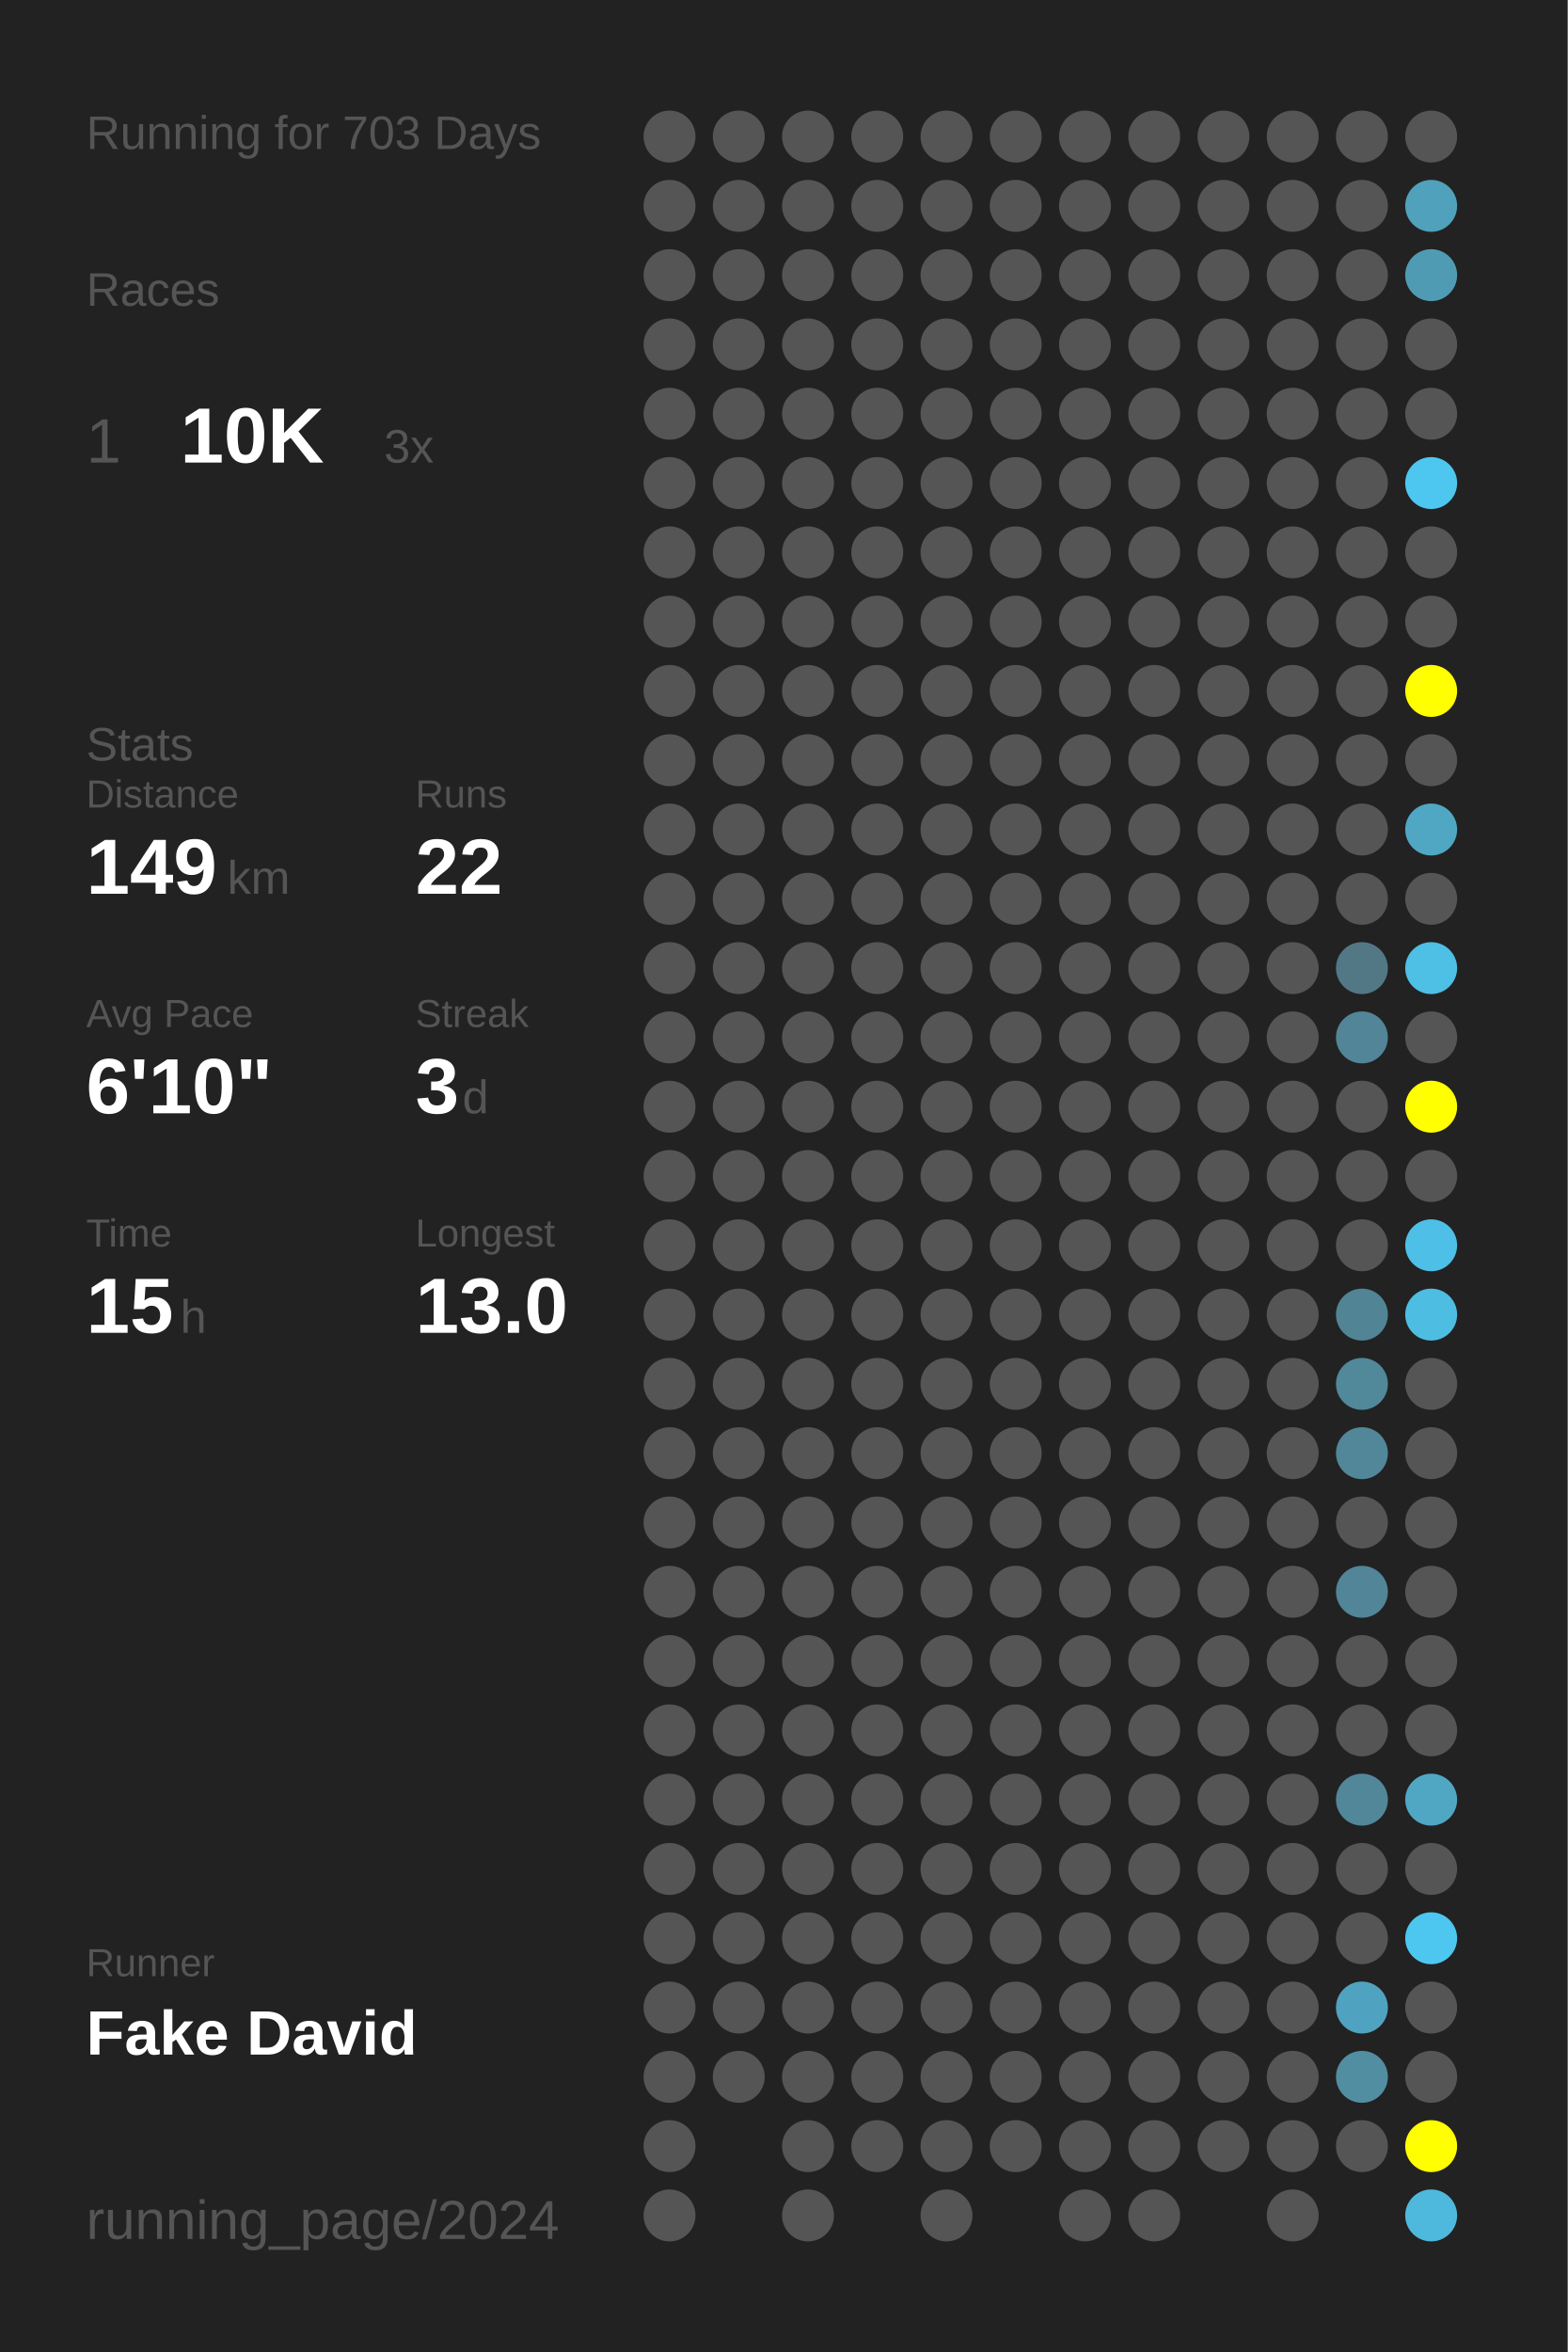
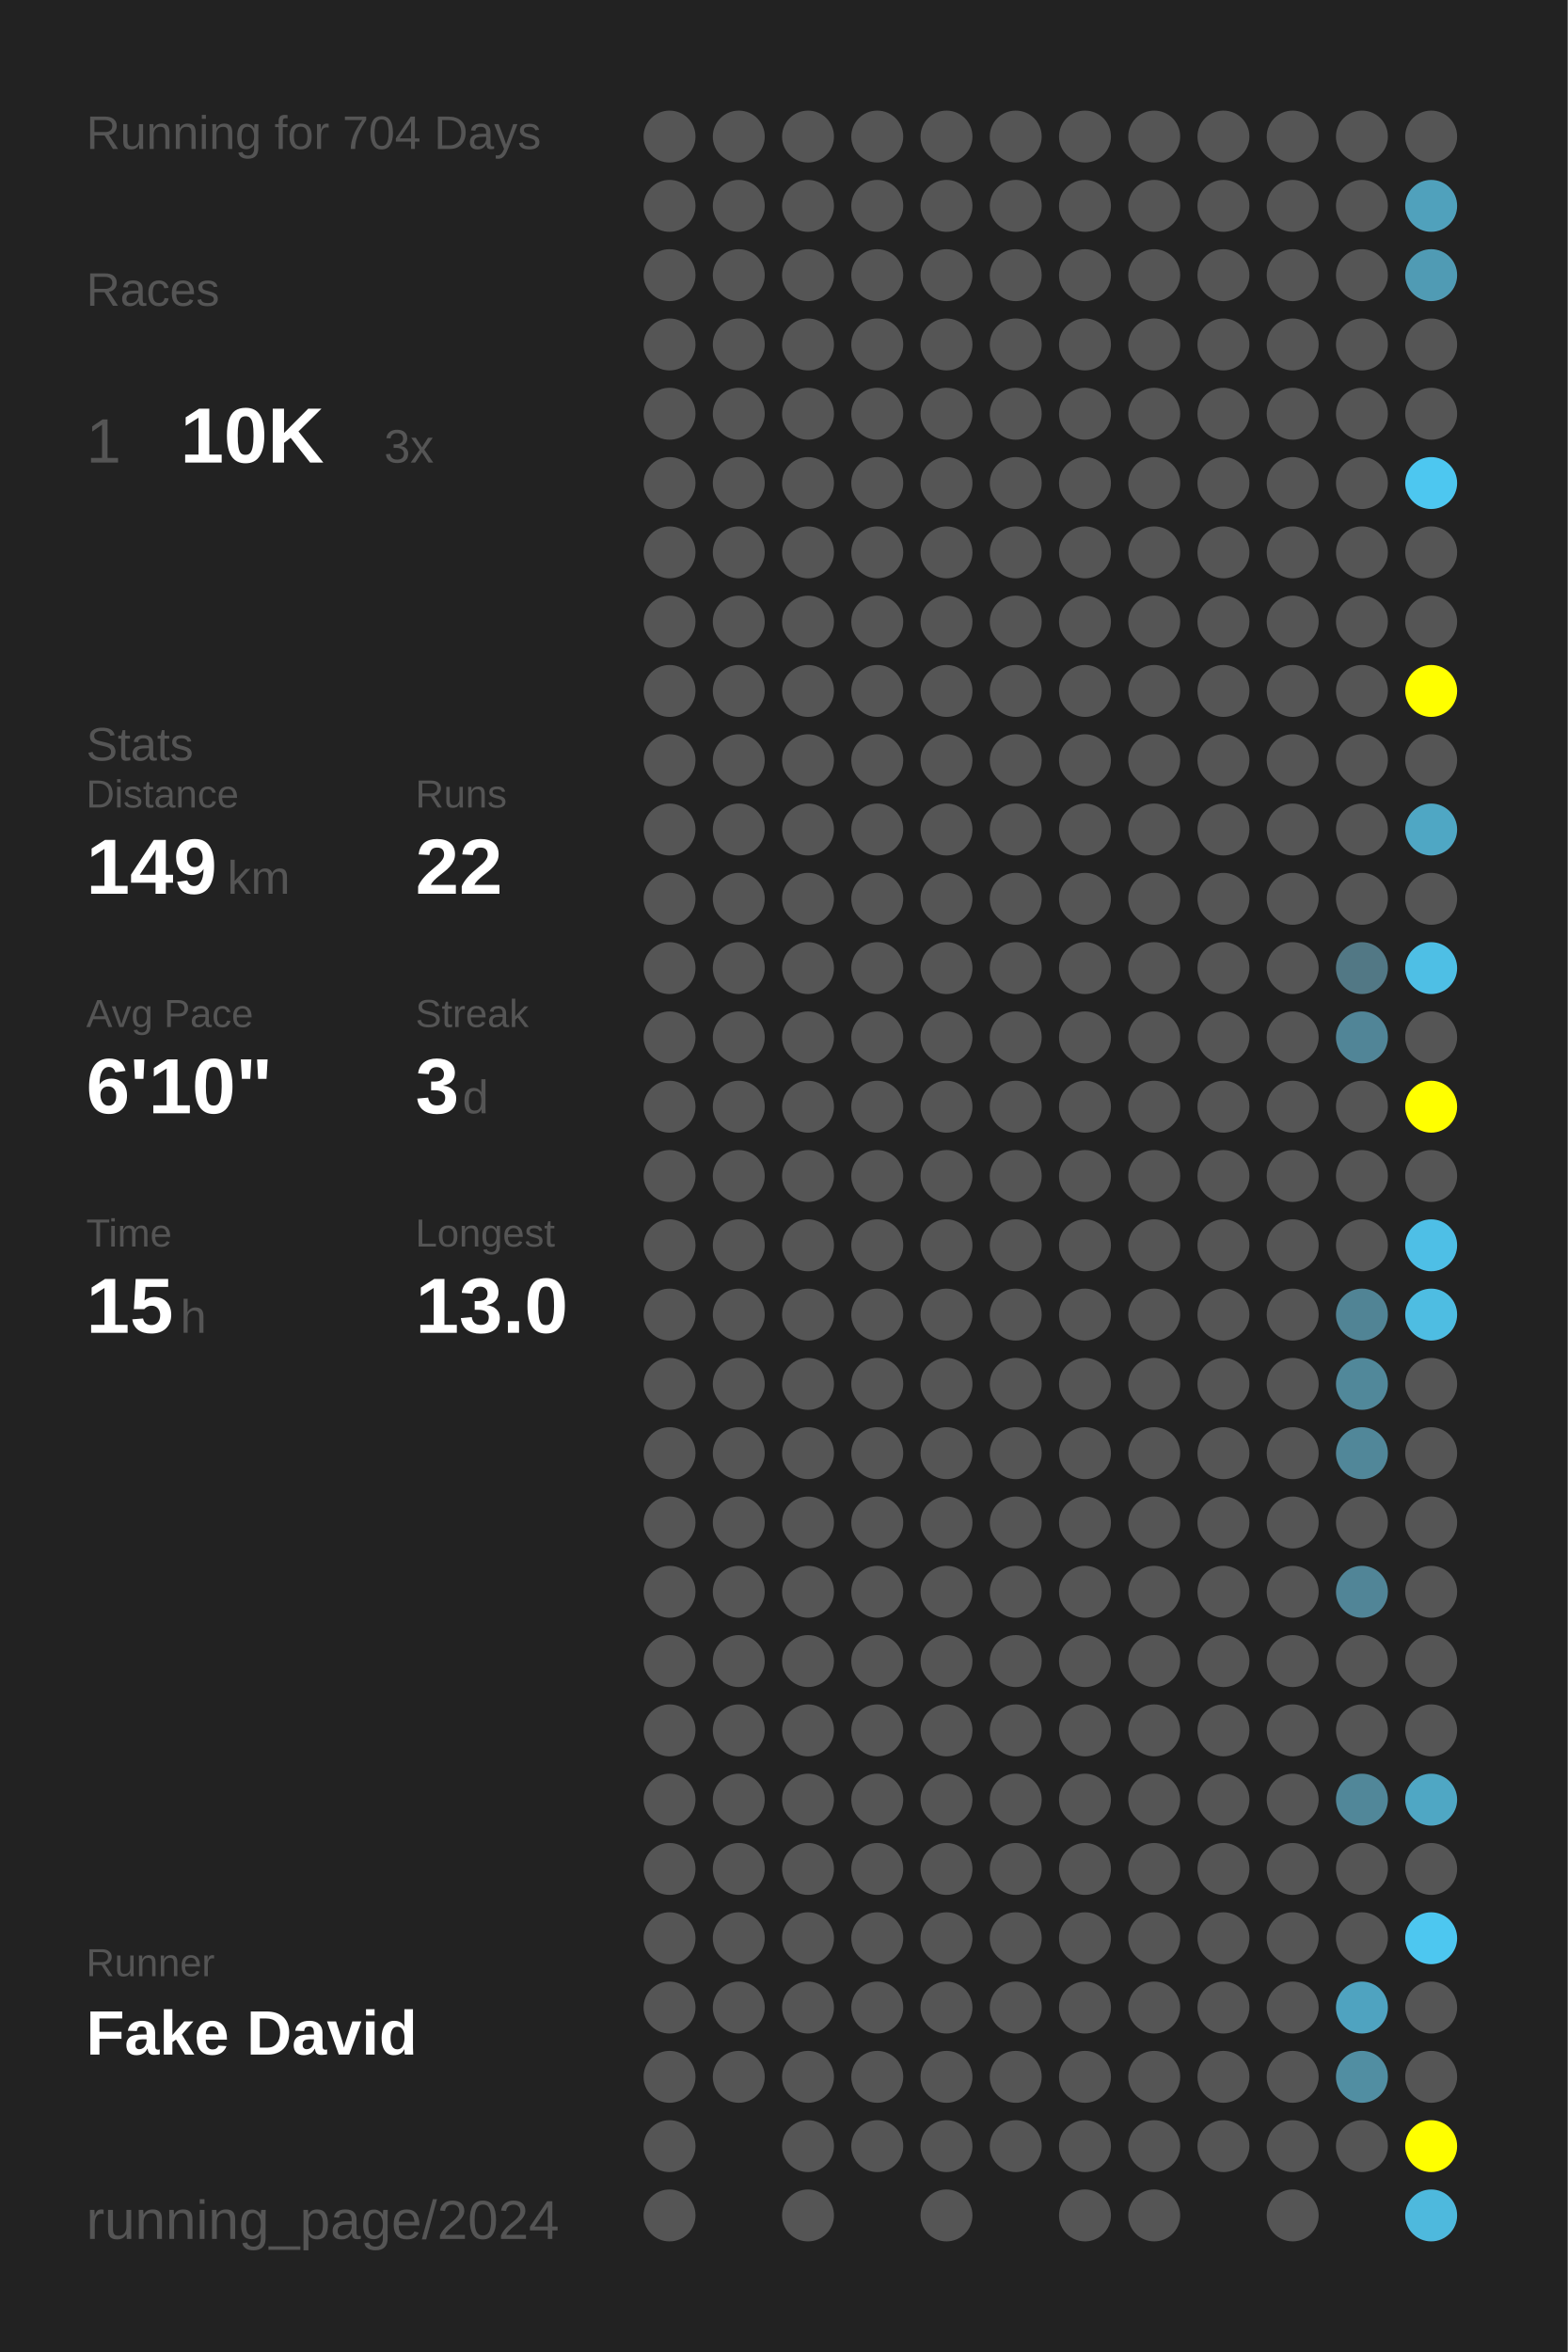
<svg xmlns="http://www.w3.org/2000/svg" baseProfile="full" height="300mm" version="1.1" viewBox="0,0,200,300" width="200mm">
  <defs />
  <rect fill="#222222" height="300" width="200" x="0" y="0" />
-   <text fill="#555555" style="font-size:6px; font-family:Arial;" x="11" y="19">Running for 703 Days</text>
+   <text fill="#555555" style="font-size:6px; font-family:Arial;" x="11" y="19">Running for 704 Days</text>
  <text fill="#555555" style="font-size:6px; font-family:Arial;" x="11" y="39">Races</text>
  <text fill="#555555" style="font-size:8px; font-family:Arial;" x="11" y="59">1</text>
  <text fill="#FFFFFF" style="font-size:10px; font-family:Arial; font-weight:bold;" x="23" y="59">10K</text>
  <text fill="#555555" style="font-size:6px; font-family:Arial;" x="49" y="59">3x</text>
  <text fill="#555555" style="font-size:6px; font-family:Arial;" x="11" y="97">Stats</text>
  <text fill="#555555" style="font-size:5px; font-family:Arial;" x="11" y="103">Distance</text>
  <text fill="#FFFFFF" style="font-size:10px; font-family:Arial; font-weight:bold;" x="11" y="114">149</text>
  <text fill="#555555" style="font-size:6px; font-family:Arial;" x="29" y="114">km</text>
  <text fill="#555555" style="font-size:5px; font-family:Arial;" x="53" y="103">Runs</text>
  <text fill="#FFFFFF" style="font-size:10px; font-family:Arial; font-weight:bold;" x="53" y="114">22</text>
  <text fill="#555555" style="font-size:5px; font-family:Arial;" x="11" y="131">Avg Pace</text>
  <text fill="#FFFFFF" style="font-size:10px; font-family:Arial; font-weight:bold;" x="11" y="142">6'10"</text>
  <text fill="#555555" style="font-size:5px; font-family:Arial;" x="53" y="131">Streak</text>
  <text fill="#FFFFFF" style="font-size:10px; font-family:Arial; font-weight:bold;" x="53" y="142">3</text>
  <text fill="#555555" style="font-size:6px; font-family:Arial;" x="59" y="142">d</text>
  <text fill="#555555" style="font-size:5px; font-family:Arial;" x="11" y="159">Time</text>
  <text fill="#FFFFFF" style="font-size:10px; font-family:Arial; font-weight:bold;" x="11" y="170">15</text>
  <text fill="#555555" style="font-size:6px; font-family:Arial;" x="23" y="170">h</text>
  <text fill="#555555" style="font-size:5px; font-family:Arial;" x="53" y="159">Longest</text>
  <text fill="#FFFFFF" style="font-size:10px; font-family:Arial; font-weight:bold;" x="53" y="170">13.0</text>
  <text fill="#555555" style="font-size:5px; font-family:Arial;" x="11" y="252.065">Runner</text>
  <text fill="#FFFFFF" style="font-size:8px; font-family:Arial; font-weight:bold;" x="11" y="262.065">Fake David</text>
  <text fill="#555555" style="font-size:7px; font-family:Arial;" x="11" y="285.581">running_page/2024</text>
  <circle cx="85.417" cy="17.419" fill="#555555" r="3.312" />
  <circle cx="85.417" cy="26.258" fill="#555555" r="3.312" />
  <circle cx="85.417" cy="35.097" fill="#555555" r="3.312" />
  <circle cx="85.417" cy="43.935" fill="#555555" r="3.312" />
  <circle cx="85.417" cy="52.774" fill="#555555" r="3.312" />
  <circle cx="85.417" cy="61.613" fill="#555555" r="3.312" />
  <circle cx="85.417" cy="70.452" fill="#555555" r="3.312" />
  <circle cx="85.417" cy="79.29" fill="#555555" r="3.312" />
  <circle cx="85.417" cy="88.129" fill="#555555" r="3.312" />
  <circle cx="85.417" cy="96.968" fill="#555555" r="3.312" />
  <circle cx="85.417" cy="105.806" fill="#555555" r="3.312" />
  <circle cx="85.417" cy="114.645" fill="#555555" r="3.312" />
  <circle cx="85.417" cy="123.484" fill="#555555" r="3.312" />
  <circle cx="85.417" cy="132.323" fill="#555555" r="3.312" />
  <circle cx="85.417" cy="141.161" fill="#555555" r="3.312" />
  <circle cx="85.417" cy="150" fill="#555555" r="3.312" />
  <circle cx="85.417" cy="158.839" fill="#555555" r="3.312" />
  <circle cx="85.417" cy="167.677" fill="#555555" r="3.312" />
  <circle cx="85.417" cy="176.516" fill="#555555" r="3.312" />
  <circle cx="85.417" cy="185.355" fill="#555555" r="3.312" />
  <circle cx="85.417" cy="194.194" fill="#555555" r="3.312" />
  <circle cx="85.417" cy="203.032" fill="#555555" r="3.312" />
  <circle cx="85.417" cy="211.871" fill="#555555" r="3.312" />
  <circle cx="85.417" cy="220.71" fill="#555555" r="3.312" />
  <circle cx="85.417" cy="229.548" fill="#555555" r="3.312" />
  <circle cx="85.417" cy="238.387" fill="#555555" r="3.312" />
  <circle cx="85.417" cy="247.226" fill="#555555" r="3.312" />
  <circle cx="85.417" cy="256.065" fill="#555555" r="3.312" />
  <circle cx="85.417" cy="264.903" fill="#555555" r="3.312" />
  <circle cx="85.417" cy="273.742" fill="#555555" r="3.312" />
  <circle cx="85.417" cy="282.581" fill="#555555" r="3.312" />
  <circle cx="94.25" cy="17.419" fill="#555555" r="3.312" />
  <circle cx="94.25" cy="26.258" fill="#555555" r="3.312" />
  <circle cx="94.25" cy="35.097" fill="#555555" r="3.312" />
  <circle cx="94.25" cy="43.935" fill="#555555" r="3.312" />
  <circle cx="94.25" cy="52.774" fill="#555555" r="3.312" />
  <circle cx="94.25" cy="61.613" fill="#555555" r="3.312" />
  <circle cx="94.25" cy="70.452" fill="#555555" r="3.312" />
  <circle cx="94.25" cy="79.29" fill="#555555" r="3.312" />
  <circle cx="94.25" cy="88.129" fill="#555555" r="3.312" />
  <circle cx="94.25" cy="96.968" fill="#555555" r="3.312" />
  <circle cx="94.25" cy="105.806" fill="#555555" r="3.312" />
  <circle cx="94.25" cy="114.645" fill="#555555" r="3.312" />
  <circle cx="94.25" cy="123.484" fill="#555555" r="3.312" />
  <circle cx="94.25" cy="132.323" fill="#555555" r="3.312" />
  <circle cx="94.25" cy="141.161" fill="#555555" r="3.312" />
  <circle cx="94.25" cy="150" fill="#555555" r="3.312" />
  <circle cx="94.25" cy="158.839" fill="#555555" r="3.312" />
  <circle cx="94.25" cy="167.677" fill="#555555" r="3.312" />
  <circle cx="94.25" cy="176.516" fill="#555555" r="3.312" />
  <circle cx="94.25" cy="185.355" fill="#555555" r="3.312" />
  <circle cx="94.25" cy="194.194" fill="#555555" r="3.312" />
  <circle cx="94.25" cy="203.032" fill="#555555" r="3.312" />
  <circle cx="94.25" cy="211.871" fill="#555555" r="3.312" />
  <circle cx="94.25" cy="220.71" fill="#555555" r="3.312" />
  <circle cx="94.25" cy="229.548" fill="#555555" r="3.312" />
  <circle cx="94.25" cy="238.387" fill="#555555" r="3.312" />
  <circle cx="94.25" cy="247.226" fill="#555555" r="3.312" />
  <circle cx="94.25" cy="256.065" fill="#555555" r="3.312" />
  <circle cx="94.25" cy="264.903" fill="#555555" r="3.312" />
  <circle cx="103.083" cy="17.419" fill="#555555" r="3.312" />
  <circle cx="103.083" cy="26.258" fill="#555555" r="3.312" />
  <circle cx="103.083" cy="35.097" fill="#555555" r="3.312" />
  <circle cx="103.083" cy="43.935" fill="#555555" r="3.312" />
  <circle cx="103.083" cy="52.774" fill="#555555" r="3.312" />
  <circle cx="103.083" cy="61.613" fill="#555555" r="3.312" />
  <circle cx="103.083" cy="70.452" fill="#555555" r="3.312" />
  <circle cx="103.083" cy="79.29" fill="#555555" r="3.312" />
  <circle cx="103.083" cy="88.129" fill="#555555" r="3.312" />
  <circle cx="103.083" cy="96.968" fill="#555555" r="3.312" />
  <circle cx="103.083" cy="105.806" fill="#555555" r="3.312" />
  <circle cx="103.083" cy="114.645" fill="#555555" r="3.312" />
  <circle cx="103.083" cy="123.484" fill="#555555" r="3.312" />
  <circle cx="103.083" cy="132.323" fill="#555555" r="3.312" />
  <circle cx="103.083" cy="141.161" fill="#555555" r="3.312" />
  <circle cx="103.083" cy="150" fill="#555555" r="3.312" />
  <circle cx="103.083" cy="158.839" fill="#555555" r="3.312" />
  <circle cx="103.083" cy="167.677" fill="#555555" r="3.312" />
  <circle cx="103.083" cy="176.516" fill="#555555" r="3.312" />
  <circle cx="103.083" cy="185.355" fill="#555555" r="3.312" />
  <circle cx="103.083" cy="194.194" fill="#555555" r="3.312" />
  <circle cx="103.083" cy="203.032" fill="#555555" r="3.312" />
  <circle cx="103.083" cy="211.871" fill="#555555" r="3.312" />
  <circle cx="103.083" cy="220.71" fill="#555555" r="3.312" />
  <circle cx="103.083" cy="229.548" fill="#555555" r="3.312" />
  <circle cx="103.083" cy="238.387" fill="#555555" r="3.312" />
  <circle cx="103.083" cy="247.226" fill="#555555" r="3.312" />
  <circle cx="103.083" cy="256.065" fill="#555555" r="3.312" />
  <circle cx="103.083" cy="264.903" fill="#555555" r="3.312" />
  <circle cx="103.083" cy="273.742" fill="#555555" r="3.312" />
  <circle cx="103.083" cy="282.581" fill="#555555" r="3.312" />
  <circle cx="111.917" cy="17.419" fill="#555555" r="3.312" />
  <circle cx="111.917" cy="26.258" fill="#555555" r="3.312" />
  <circle cx="111.917" cy="35.097" fill="#555555" r="3.312" />
  <circle cx="111.917" cy="43.935" fill="#555555" r="3.312" />
  <circle cx="111.917" cy="52.774" fill="#555555" r="3.312" />
  <circle cx="111.917" cy="61.613" fill="#555555" r="3.312" />
  <circle cx="111.917" cy="70.452" fill="#555555" r="3.312" />
  <circle cx="111.917" cy="79.29" fill="#555555" r="3.312" />
  <circle cx="111.917" cy="88.129" fill="#555555" r="3.312" />
  <circle cx="111.917" cy="96.968" fill="#555555" r="3.312" />
  <circle cx="111.917" cy="105.806" fill="#555555" r="3.312" />
  <circle cx="111.917" cy="114.645" fill="#555555" r="3.312" />
  <circle cx="111.917" cy="123.484" fill="#555555" r="3.312" />
  <circle cx="111.917" cy="132.323" fill="#555555" r="3.312" />
  <circle cx="111.917" cy="141.161" fill="#555555" r="3.312" />
  <circle cx="111.917" cy="150" fill="#555555" r="3.312" />
  <circle cx="111.917" cy="158.839" fill="#555555" r="3.312" />
  <circle cx="111.917" cy="167.677" fill="#555555" r="3.312" />
  <circle cx="111.917" cy="176.516" fill="#555555" r="3.312" />
  <circle cx="111.917" cy="185.355" fill="#555555" r="3.312" />
  <circle cx="111.917" cy="194.194" fill="#555555" r="3.312" />
  <circle cx="111.917" cy="203.032" fill="#555555" r="3.312" />
  <circle cx="111.917" cy="211.871" fill="#555555" r="3.312" />
  <circle cx="111.917" cy="220.71" fill="#555555" r="3.312" />
  <circle cx="111.917" cy="229.548" fill="#555555" r="3.312" />
  <circle cx="111.917" cy="238.387" fill="#555555" r="3.312" />
  <circle cx="111.917" cy="247.226" fill="#555555" r="3.312" />
  <circle cx="111.917" cy="256.065" fill="#555555" r="3.312" />
  <circle cx="111.917" cy="264.903" fill="#555555" r="3.312" />
  <circle cx="111.917" cy="273.742" fill="#555555" r="3.312" />
  <circle cx="120.75" cy="17.419" fill="#555555" r="3.312" />
  <circle cx="120.75" cy="26.258" fill="#555555" r="3.312" />
  <circle cx="120.75" cy="35.097" fill="#555555" r="3.312" />
  <circle cx="120.75" cy="43.935" fill="#555555" r="3.312" />
  <circle cx="120.75" cy="52.774" fill="#555555" r="3.312" />
  <circle cx="120.75" cy="61.613" fill="#555555" r="3.312" />
  <circle cx="120.75" cy="70.452" fill="#555555" r="3.312" />
  <circle cx="120.75" cy="79.29" fill="#555555" r="3.312" />
  <circle cx="120.75" cy="88.129" fill="#555555" r="3.312" />
  <circle cx="120.75" cy="96.968" fill="#555555" r="3.312" />
  <circle cx="120.75" cy="105.806" fill="#555555" r="3.312" />
  <circle cx="120.75" cy="114.645" fill="#555555" r="3.312" />
  <circle cx="120.75" cy="123.484" fill="#555555" r="3.312" />
  <circle cx="120.75" cy="132.323" fill="#555555" r="3.312" />
  <circle cx="120.75" cy="141.161" fill="#555555" r="3.312" />
  <circle cx="120.75" cy="150" fill="#555555" r="3.312" />
  <circle cx="120.75" cy="158.839" fill="#555555" r="3.312" />
  <circle cx="120.75" cy="167.677" fill="#555555" r="3.312" />
  <circle cx="120.75" cy="176.516" fill="#555555" r="3.312" />
  <circle cx="120.75" cy="185.355" fill="#555555" r="3.312" />
  <circle cx="120.75" cy="194.194" fill="#555555" r="3.312" />
  <circle cx="120.75" cy="203.032" fill="#555555" r="3.312" />
  <circle cx="120.75" cy="211.871" fill="#555555" r="3.312" />
  <circle cx="120.75" cy="220.71" fill="#555555" r="3.312" />
  <circle cx="120.75" cy="229.548" fill="#555555" r="3.312" />
  <circle cx="120.75" cy="238.387" fill="#555555" r="3.312" />
  <circle cx="120.75" cy="247.226" fill="#555555" r="3.312" />
  <circle cx="120.75" cy="256.065" fill="#555555" r="3.312" />
  <circle cx="120.75" cy="264.903" fill="#555555" r="3.312" />
  <circle cx="120.75" cy="273.742" fill="#555555" r="3.312" />
  <circle cx="120.75" cy="282.581" fill="#555555" r="3.312" />
  <circle cx="129.583" cy="17.419" fill="#555555" r="3.312" />
  <circle cx="129.583" cy="26.258" fill="#555555" r="3.312" />
  <circle cx="129.583" cy="35.097" fill="#555555" r="3.312" />
  <circle cx="129.583" cy="43.935" fill="#555555" r="3.312" />
  <circle cx="129.583" cy="52.774" fill="#555555" r="3.312" />
  <circle cx="129.583" cy="61.613" fill="#555555" r="3.312" />
  <circle cx="129.583" cy="70.452" fill="#555555" r="3.312" />
  <circle cx="129.583" cy="79.29" fill="#555555" r="3.312" />
  <circle cx="129.583" cy="88.129" fill="#555555" r="3.312" />
  <circle cx="129.583" cy="96.968" fill="#555555" r="3.312" />
  <circle cx="129.583" cy="105.806" fill="#555555" r="3.312" />
  <circle cx="129.583" cy="114.645" fill="#555555" r="3.312" />
  <circle cx="129.583" cy="123.484" fill="#555555" r="3.312" />
  <circle cx="129.583" cy="132.323" fill="#555555" r="3.312" />
  <circle cx="129.583" cy="141.161" fill="#555555" r="3.312" />
  <circle cx="129.583" cy="150" fill="#555555" r="3.312" />
  <circle cx="129.583" cy="158.839" fill="#555555" r="3.312" />
  <circle cx="129.583" cy="167.677" fill="#555555" r="3.312" />
  <circle cx="129.583" cy="176.516" fill="#555555" r="3.312" />
  <circle cx="129.583" cy="185.355" fill="#555555" r="3.312" />
  <circle cx="129.583" cy="194.194" fill="#555555" r="3.312" />
  <circle cx="129.583" cy="203.032" fill="#555555" r="3.312" />
  <circle cx="129.583" cy="211.871" fill="#555555" r="3.312" />
  <circle cx="129.583" cy="220.71" fill="#555555" r="3.312" />
  <circle cx="129.583" cy="229.548" fill="#555555" r="3.312" />
  <circle cx="129.583" cy="238.387" fill="#555555" r="3.312" />
  <circle cx="129.583" cy="247.226" fill="#555555" r="3.312" />
  <circle cx="129.583" cy="256.065" fill="#555555" r="3.312" />
  <circle cx="129.583" cy="264.903" fill="#555555" r="3.312" />
  <circle cx="129.583" cy="273.742" fill="#555555" r="3.312" />
  <circle cx="138.417" cy="17.419" fill="#555555" r="3.312" />
  <circle cx="138.417" cy="26.258" fill="#555555" r="3.312" />
  <circle cx="138.417" cy="35.097" fill="#555555" r="3.312" />
  <circle cx="138.417" cy="43.935" fill="#555555" r="3.312" />
  <circle cx="138.417" cy="52.774" fill="#555555" r="3.312" />
  <circle cx="138.417" cy="61.613" fill="#555555" r="3.312" />
  <circle cx="138.417" cy="70.452" fill="#555555" r="3.312" />
  <circle cx="138.417" cy="79.29" fill="#555555" r="3.312" />
  <circle cx="138.417" cy="88.129" fill="#555555" r="3.312" />
  <circle cx="138.417" cy="96.968" fill="#555555" r="3.312" />
  <circle cx="138.417" cy="105.806" fill="#555555" r="3.312" />
  <circle cx="138.417" cy="114.645" fill="#555555" r="3.312" />
  <circle cx="138.417" cy="123.484" fill="#555555" r="3.312" />
  <circle cx="138.417" cy="132.323" fill="#555555" r="3.312" />
  <circle cx="138.417" cy="141.161" fill="#555555" r="3.312" />
  <circle cx="138.417" cy="150" fill="#555555" r="3.312" />
  <circle cx="138.417" cy="158.839" fill="#555555" r="3.312" />
  <circle cx="138.417" cy="167.677" fill="#555555" r="3.312" />
  <circle cx="138.417" cy="176.516" fill="#555555" r="3.312" />
  <circle cx="138.417" cy="185.355" fill="#555555" r="3.312" />
  <circle cx="138.417" cy="194.194" fill="#555555" r="3.312" />
  <circle cx="138.417" cy="203.032" fill="#555555" r="3.312" />
  <circle cx="138.417" cy="211.871" fill="#555555" r="3.312" />
  <circle cx="138.417" cy="220.71" fill="#555555" r="3.312" />
  <circle cx="138.417" cy="229.548" fill="#555555" r="3.312" />
  <circle cx="138.417" cy="238.387" fill="#555555" r="3.312" />
  <circle cx="138.417" cy="247.226" fill="#555555" r="3.312" />
  <circle cx="138.417" cy="256.065" fill="#555555" r="3.312" />
  <circle cx="138.417" cy="264.903" fill="#555555" r="3.312" />
  <circle cx="138.417" cy="273.742" fill="#555555" r="3.312" />
  <circle cx="138.417" cy="282.581" fill="#555555" r="3.312" />
  <circle cx="147.25" cy="17.419" fill="#555555" r="3.312" />
  <circle cx="147.25" cy="26.258" fill="#555555" r="3.312" />
  <circle cx="147.25" cy="35.097" fill="#555555" r="3.312" />
  <circle cx="147.25" cy="43.935" fill="#555555" r="3.312" />
  <circle cx="147.25" cy="52.774" fill="#555555" r="3.312" />
  <circle cx="147.25" cy="61.613" fill="#555555" r="3.312" />
  <circle cx="147.25" cy="70.452" fill="#555555" r="3.312" />
  <circle cx="147.25" cy="79.29" fill="#555555" r="3.312" />
  <circle cx="147.25" cy="88.129" fill="#555555" r="3.312" />
  <circle cx="147.25" cy="96.968" fill="#555555" r="3.312" />
  <circle cx="147.25" cy="105.806" fill="#555555" r="3.312" />
  <circle cx="147.25" cy="114.645" fill="#555555" r="3.312" />
  <circle cx="147.25" cy="123.484" fill="#555555" r="3.312" />
  <circle cx="147.25" cy="132.323" fill="#555555" r="3.312" />
  <circle cx="147.25" cy="141.161" fill="#555555" r="3.312" />
  <circle cx="147.25" cy="150" fill="#555555" r="3.312" />
  <circle cx="147.25" cy="158.839" fill="#555555" r="3.312" />
  <circle cx="147.25" cy="167.677" fill="#555555" r="3.312" />
  <circle cx="147.25" cy="176.516" fill="#555555" r="3.312" />
  <circle cx="147.25" cy="185.355" fill="#555555" r="3.312" />
  <circle cx="147.25" cy="194.194" fill="#555555" r="3.312" />
  <circle cx="147.25" cy="203.032" fill="#555555" r="3.312" />
  <circle cx="147.25" cy="211.871" fill="#555555" r="3.312" />
  <circle cx="147.25" cy="220.71" fill="#555555" r="3.312" />
  <circle cx="147.25" cy="229.548" fill="#555555" r="3.312" />
  <circle cx="147.25" cy="238.387" fill="#555555" r="3.312" />
  <circle cx="147.25" cy="247.226" fill="#555555" r="3.312" />
  <circle cx="147.25" cy="256.065" fill="#555555" r="3.312" />
  <circle cx="147.25" cy="264.903" fill="#555555" r="3.312" />
  <circle cx="147.25" cy="273.742" fill="#555555" r="3.312" />
  <circle cx="147.25" cy="282.581" fill="#555555" r="3.312" />
  <circle cx="156.083" cy="17.419" fill="#555555" r="3.312" />
  <circle cx="156.083" cy="26.258" fill="#555555" r="3.312" />
  <circle cx="156.083" cy="35.097" fill="#555555" r="3.312" />
  <circle cx="156.083" cy="43.935" fill="#555555" r="3.312" />
  <circle cx="156.083" cy="52.774" fill="#555555" r="3.312" />
  <circle cx="156.083" cy="61.613" fill="#555555" r="3.312" />
  <circle cx="156.083" cy="70.452" fill="#555555" r="3.312" />
  <circle cx="156.083" cy="79.29" fill="#555555" r="3.312" />
  <circle cx="156.083" cy="88.129" fill="#555555" r="3.312" />
  <circle cx="156.083" cy="96.968" fill="#555555" r="3.312" />
  <circle cx="156.083" cy="105.806" fill="#555555" r="3.312" />
  <circle cx="156.083" cy="114.645" fill="#555555" r="3.312" />
  <circle cx="156.083" cy="123.484" fill="#555555" r="3.312" />
  <circle cx="156.083" cy="132.323" fill="#555555" r="3.312" />
  <circle cx="156.083" cy="141.161" fill="#555555" r="3.312" />
  <circle cx="156.083" cy="150" fill="#555555" r="3.312" />
  <circle cx="156.083" cy="158.839" fill="#555555" r="3.312" />
  <circle cx="156.083" cy="167.677" fill="#555555" r="3.312" />
  <circle cx="156.083" cy="176.516" fill="#555555" r="3.312" />
  <circle cx="156.083" cy="185.355" fill="#555555" r="3.312" />
  <circle cx="156.083" cy="194.194" fill="#555555" r="3.312" />
  <circle cx="156.083" cy="203.032" fill="#555555" r="3.312" />
  <circle cx="156.083" cy="211.871" fill="#555555" r="3.312" />
  <circle cx="156.083" cy="220.71" fill="#555555" r="3.312" />
  <circle cx="156.083" cy="229.548" fill="#555555" r="3.312" />
  <circle cx="156.083" cy="238.387" fill="#555555" r="3.312" />
  <circle cx="156.083" cy="247.226" fill="#555555" r="3.312" />
  <circle cx="156.083" cy="256.065" fill="#555555" r="3.312" />
  <circle cx="156.083" cy="264.903" fill="#555555" r="3.312" />
  <circle cx="156.083" cy="273.742" fill="#555555" r="3.312" />
  <circle cx="164.917" cy="17.419" fill="#555555" r="3.312" />
  <circle cx="164.917" cy="26.258" fill="#555555" r="3.312" />
  <circle cx="164.917" cy="35.097" fill="#555555" r="3.312" />
  <circle cx="164.917" cy="43.935" fill="#555555" r="3.312" />
  <circle cx="164.917" cy="52.774" fill="#555555" r="3.312" />
  <circle cx="164.917" cy="61.613" fill="#555555" r="3.312" />
  <circle cx="164.917" cy="70.452" fill="#555555" r="3.312" />
  <circle cx="164.917" cy="79.29" fill="#555555" r="3.312" />
  <circle cx="164.917" cy="88.129" fill="#555555" r="3.312" />
  <circle cx="164.917" cy="96.968" fill="#555555" r="3.312" />
  <circle cx="164.917" cy="105.806" fill="#555555" r="3.312" />
  <circle cx="164.917" cy="114.645" fill="#555555" r="3.312" />
  <circle cx="164.917" cy="123.484" fill="#555555" r="3.312" />
  <circle cx="164.917" cy="132.323" fill="#555555" r="3.312" />
  <circle cx="164.917" cy="141.161" fill="#555555" r="3.312" />
  <circle cx="164.917" cy="150" fill="#555555" r="3.312" />
  <circle cx="164.917" cy="158.839" fill="#555555" r="3.312" />
  <circle cx="164.917" cy="167.677" fill="#555555" r="3.312" />
  <circle cx="164.917" cy="176.516" fill="#555555" r="3.312" />
  <circle cx="164.917" cy="185.355" fill="#555555" r="3.312" />
  <circle cx="164.917" cy="194.194" fill="#555555" r="3.312" />
  <circle cx="164.917" cy="203.032" fill="#555555" r="3.312" />
  <circle cx="164.917" cy="211.871" fill="#555555" r="3.312" />
  <circle cx="164.917" cy="220.71" fill="#555555" r="3.312" />
  <circle cx="164.917" cy="229.548" fill="#555555" r="3.312" />
  <circle cx="164.917" cy="238.387" fill="#555555" r="3.312" />
  <circle cx="164.917" cy="247.226" fill="#555555" r="3.312" />
  <circle cx="164.917" cy="256.065" fill="#555555" r="3.312" />
  <circle cx="164.917" cy="264.903" fill="#555555" r="3.312" />
  <circle cx="164.917" cy="273.742" fill="#555555" r="3.312" />
  <circle cx="164.917" cy="282.581" fill="#555555" r="3.312" />
  <circle cx="173.75" cy="17.419" fill="#555555" r="3.312" />
  <circle cx="173.75" cy="26.258" fill="#555555" r="3.312" />
  <circle cx="173.75" cy="35.097" fill="#555555" r="3.312" />
  <circle cx="173.75" cy="43.935" fill="#555555" r="3.312" />
  <circle cx="173.75" cy="52.774" fill="#555555" r="3.312" />
  <circle cx="173.75" cy="61.613" fill="#555555" r="3.312" />
  <circle cx="173.75" cy="70.452" fill="#555555" r="3.312" />
  <circle cx="173.75" cy="79.29" fill="#555555" r="3.312" />
  <circle cx="173.75" cy="88.129" fill="#555555" r="3.312" />
  <circle cx="173.75" cy="96.968" fill="#555555" r="3.312" />
  <circle cx="173.75" cy="105.806" fill="#555555" r="3.312" />
  <circle cx="173.75" cy="114.645" fill="#555555" r="3.312" />
  <circle cx="173.75" cy="123.484" fill="#527885" r="3.312" />
  <circle cx="173.75" cy="132.323" fill="#518597" r="3.312" />
  <circle cx="173.75" cy="141.161" fill="#555555" r="3.312" />
  <circle cx="173.75" cy="150" fill="#555555" r="3.312" />
  <circle cx="173.75" cy="158.839" fill="#555555" r="3.312" />
  <circle cx="173.75" cy="167.677" fill="#518495" r="3.312" />
  <circle cx="173.75" cy="176.516" fill="#51889a" r="3.312" />
  <circle cx="173.75" cy="185.355" fill="#518799" r="3.312" />
  <circle cx="173.75" cy="194.194" fill="#555555" r="3.312" />
  <circle cx="173.75" cy="203.032" fill="#518597" r="3.312" />
  <circle cx="173.75" cy="211.871" fill="#555555" r="3.312" />
  <circle cx="173.75" cy="220.71" fill="#555555" r="3.312" />
  <circle cx="173.75" cy="229.548" fill="#518799" r="3.312" />
  <circle cx="173.75" cy="238.387" fill="#555555" r="3.312" />
  <circle cx="173.75" cy="247.226" fill="#555555" r="3.312" />
  <circle cx="173.75" cy="256.065" fill="#4fa3c0" r="3.312" />
  <circle cx="173.75" cy="264.903" fill="#518ea2" r="3.312" />
  <circle cx="173.75" cy="273.742" fill="#555555" r="3.312" />
  <circle cx="182.583" cy="17.419" fill="#555555" r="3.312" />
  <circle cx="182.583" cy="26.258" fill="#50a1bc" r="3.312" />
  <circle cx="182.583" cy="35.097" fill="#509bb4" r="3.312" />
  <circle cx="182.583" cy="43.935" fill="#555555" r="3.312" />
  <circle cx="182.583" cy="52.774" fill="#555555" r="3.312" />
  <circle cx="182.583" cy="61.613" fill="#4dc7f0" r="3.312" />
  <circle cx="182.583" cy="70.452" fill="#555555" r="3.312" />
  <circle cx="182.583" cy="79.29" fill="#555555" r="3.312" />
  <circle cx="182.583" cy="88.129" fill="#FFFF00" r="3.312" />
  <circle cx="182.583" cy="96.968" fill="#555555" r="3.312" />
  <circle cx="182.583" cy="105.806" fill="#4fa7c4" r="3.312" />
  <circle cx="182.583" cy="114.645" fill="#555555" r="3.312" />
  <circle cx="182.583" cy="123.484" fill="#4ebfe5" r="3.312" />
  <circle cx="182.583" cy="132.323" fill="#555555" r="3.312" />
  <circle cx="182.583" cy="141.161" fill="#FFFF00" r="3.312" />
  <circle cx="182.583" cy="150" fill="#555555" r="3.312" />
  <circle cx="182.583" cy="158.839" fill="#4ebfe6" r="3.312" />
  <circle cx="182.583" cy="167.677" fill="#4ebde2" r="3.312" />
  <circle cx="182.583" cy="176.516" fill="#555555" r="3.312" />
  <circle cx="182.583" cy="185.355" fill="#555555" r="3.312" />
  <circle cx="182.583" cy="194.194" fill="#555555" r="3.312" />
  <circle cx="182.583" cy="203.032" fill="#555555" r="3.312" />
  <circle cx="182.583" cy="211.871" fill="#555555" r="3.312" />
  <circle cx="182.583" cy="220.71" fill="#555555" r="3.312" />
  <circle cx="182.583" cy="229.548" fill="#4fa7c4" r="3.312" />
  <circle cx="182.583" cy="238.387" fill="#555555" r="3.312" />
  <circle cx="182.583" cy="247.226" fill="#4dc7f0" r="3.312" />
  <circle cx="182.583" cy="256.065" fill="#555555" r="3.312" />
  <circle cx="182.583" cy="264.903" fill="#555555" r="3.312" />
  <circle cx="182.583" cy="273.742" fill="#FFFF00" r="3.312" />
  <circle cx="182.583" cy="282.581" fill="#4eb9dd" r="3.312" />
</svg>
